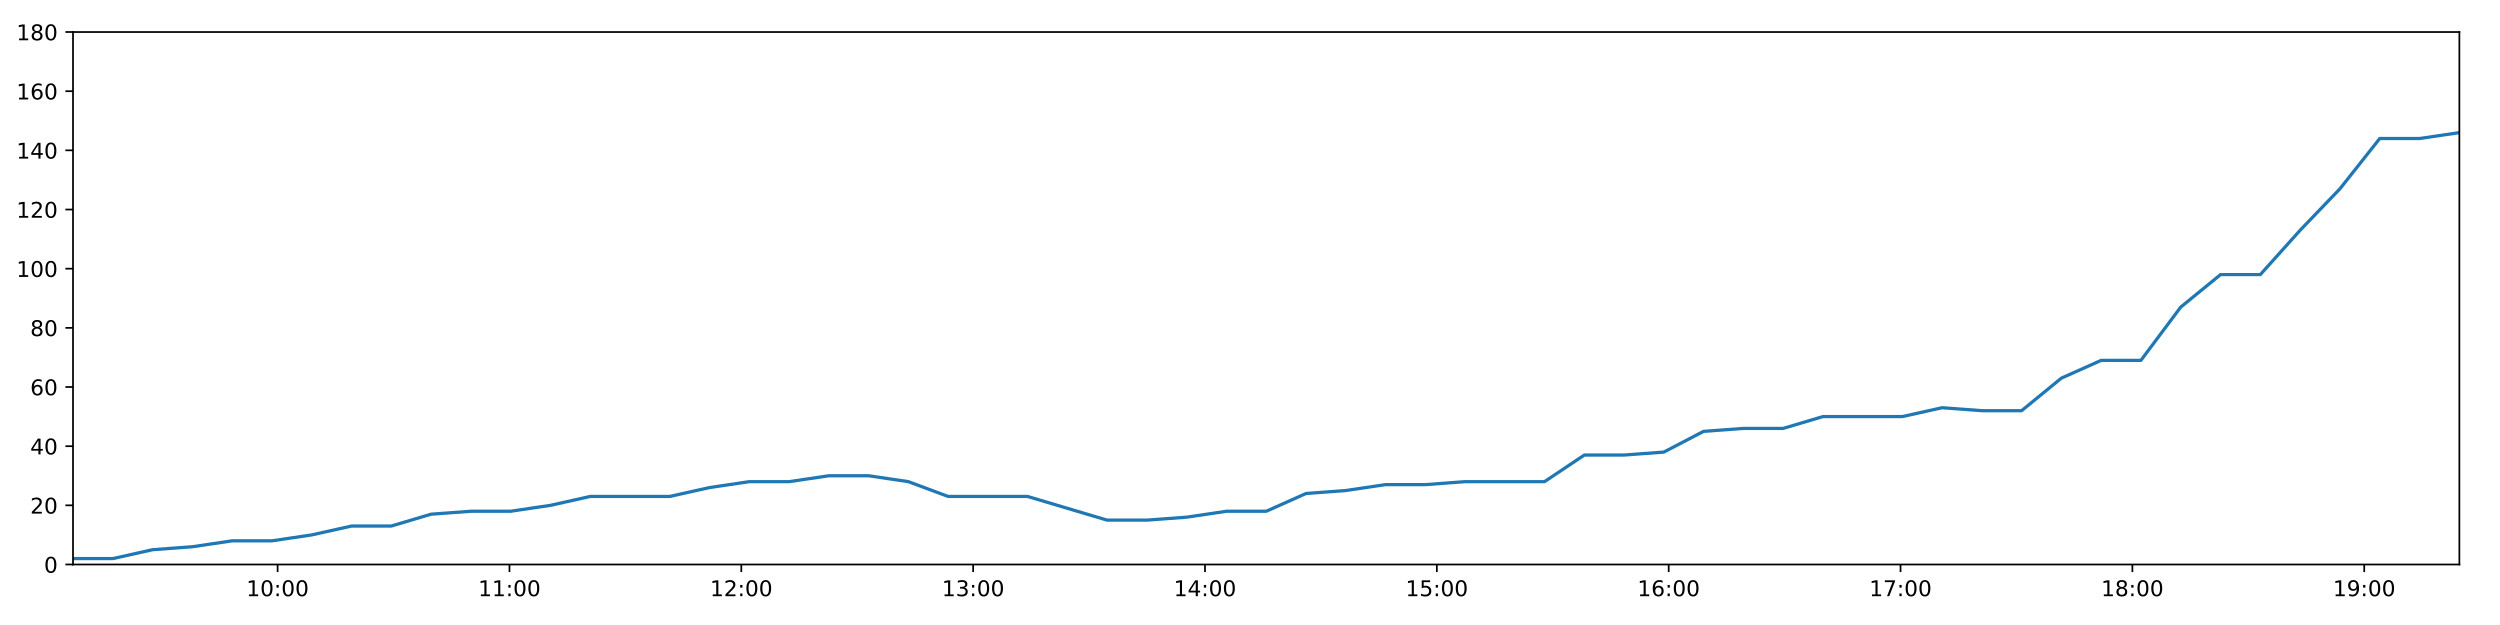
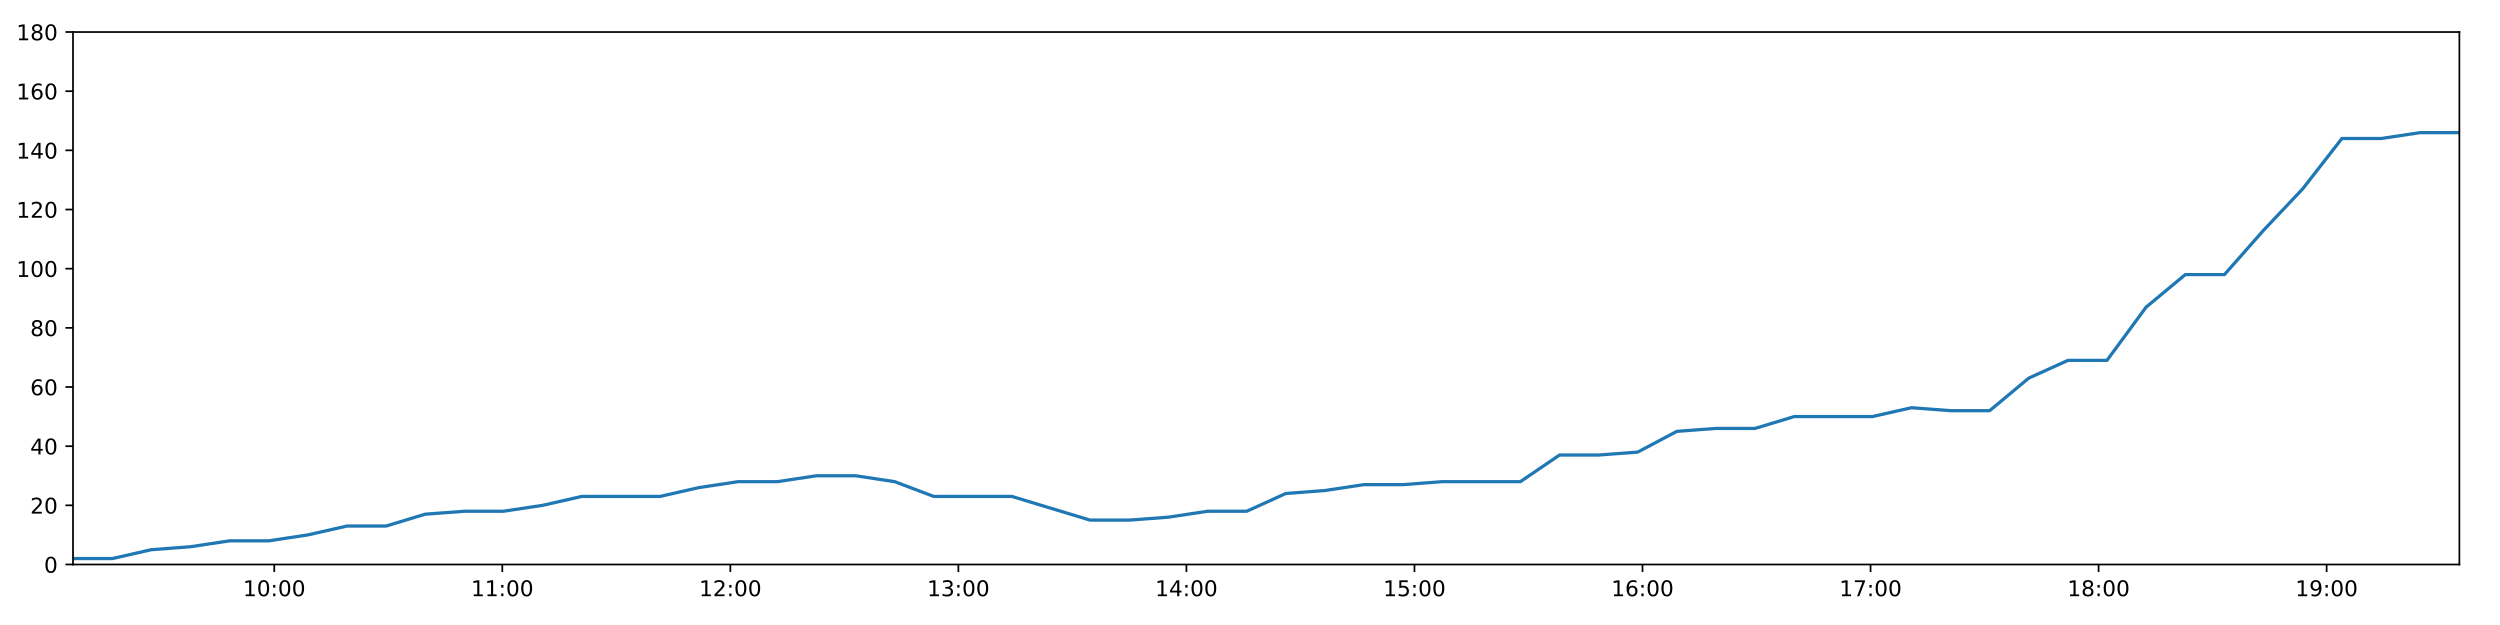
<svg xmlns="http://www.w3.org/2000/svg" xmlns:xlink="http://www.w3.org/1999/xlink" height="288pt" version="1.1" viewBox="0 0 1152 288" width="1152pt">
  <defs>
    <style type="text/css">
*{stroke-linecap:butt;stroke-linejoin:round;}
  </style>
  </defs>
  <g id="figure_1">
    <g id="patch_1">
      <path d="M 0 288  L 1152 288  L 1152 0  L 0 0  z " style="fill:#ffffff;" />
    </g>
    <g id="axes_1">
      <g id="patch_2">
        <path d="M 33.64 260.12  L 1133.28 260.12  L 1133.28 14.76  L 33.64 14.76  z " style="fill:#ffffff;" />
      </g>
      <g id="matplotlib.axis_1">
        <g id="xtick_1">
          <g id="line2d_1">
            <defs>
-               <path d="M 0 0  L 0 3.5  " id="m12eb185448" style="stroke:#000000;stroke-width:0.8;" />
-             </defs>
-             <g>
-               <use style="stroke:#000000;stroke-width:0.8;" x="127.925" xlink:href="#m12eb185448" y="260.12" />
+               <path d="M 0 0  L 0 3.5  " id="m4255928998" style="stroke:#000000;stroke-width:0.8;" />
+             </defs>
+             <g>
+               <use style="stroke:#000000;stroke-width:0.8;" x="126.378" xlink:href="#m4255928998" y="260.12" />
            </g>
          </g>
          <g id="text_1">
            <defs>
              <path d="M 12.406 8.297  L 28.516 8.297  L 28.516 63.922  L 10.984 60.406  L 10.984 69.391  L 28.422 72.906  L 38.281 72.906  L 38.281 8.297  L 54.391 8.297  L 54.391 0  L 12.406 0  z " id="DejaVuSans-49" />
              <path d="M 31.781 66.406  Q 24.172 66.406 20.328 58.906  Q 16.5 51.422 16.5 36.375  Q 16.5 21.391 20.328 13.891  Q 24.172 6.391 31.781 6.391  Q 39.453 6.391 43.281 13.891  Q 47.125 21.391 47.125 36.375  Q 47.125 51.422 43.281 58.906  Q 39.453 66.406 31.781 66.406  z M 31.781 74.219  Q 44.047 74.219 50.516 64.516  Q 56.984 54.828 56.984 36.375  Q 56.984 17.969 50.516 8.266  Q 44.047 -1.422 31.781 -1.422  Q 19.531 -1.422 13.062 8.266  Q 6.594 17.969 6.594 36.375  Q 6.594 54.828 13.062 64.516  Q 19.531 74.219 31.781 74.219  z " id="DejaVuSans-48" />
              <path d="M 11.719 12.406  L 22.016 12.406  L 22.016 0  L 11.719 0  z M 11.719 51.703  L 22.016 51.703  L 22.016 39.312  L 11.719 39.312  z " id="DejaVuSans-58" />
            </defs>
-             <g transform="translate(113.516 274.7184)scale(0.1 -0.1)">
+             <g transform="translate(111.969 274.7184)scale(0.1 -0.1)">
              <use xlink:href="#DejaVuSans-49" />
              <use x="63.623" xlink:href="#DejaVuSans-48" />
              <use x="127.246" xlink:href="#DejaVuSans-58" />
              <use x="160.938" xlink:href="#DejaVuSans-48" />
              <use x="224.561" xlink:href="#DejaVuSans-48" />
            </g>
          </g>
        </g>
        <g id="xtick_2">
          <g id="line2d_2">
            <g>
-               <use style="stroke:#000000;stroke-width:0.8;" x="234.76" xlink:href="#m12eb185448" y="260.12" />
+               <use style="stroke:#000000;stroke-width:0.8;" x="231.46" xlink:href="#m4255928998" y="260.12" />
            </g>
          </g>
          <g id="text_2">
-             <g transform="translate(220.3506 274.7184)scale(0.1 -0.1)">
+             <g transform="translate(217.0506 274.7184)scale(0.1 -0.1)">
              <use xlink:href="#DejaVuSans-49" />
              <use x="63.623" xlink:href="#DejaVuSans-49" />
              <use x="127.246" xlink:href="#DejaVuSans-58" />
              <use x="160.938" xlink:href="#DejaVuSans-48" />
              <use x="224.561" xlink:href="#DejaVuSans-48" />
            </g>
          </g>
        </g>
        <g id="xtick_3">
          <g id="line2d_3">
            <g>
-               <use style="stroke:#000000;stroke-width:0.8;" x="341.595" xlink:href="#m12eb185448" y="260.12" />
+               <use style="stroke:#000000;stroke-width:0.8;" x="336.542" xlink:href="#m4255928998" y="260.12" />
            </g>
          </g>
          <g id="text_3">
            <defs>
              <path d="M 19.188 8.297  L 53.609 8.297  L 53.609 0  L 7.328 0  L 7.328 8.297  Q 12.938 14.109 22.625 23.891  Q 32.328 33.688 34.812 36.531  Q 39.547 41.844 41.422 45.531  Q 43.312 49.219 43.312 52.781  Q 43.312 58.594 39.234 62.25  Q 35.156 65.922 28.609 65.922  Q 23.969 65.922 18.812 64.312  Q 13.672 62.703 7.812 59.422  L 7.812 69.391  Q 13.766 71.781 18.938 73  Q 24.125 74.219 28.422 74.219  Q 39.75 74.219 46.484 68.547  Q 53.219 62.891 53.219 53.422  Q 53.219 48.922 51.531 44.891  Q 49.859 40.875 45.406 35.406  Q 44.188 33.984 37.641 27.219  Q 31.109 20.453 19.188 8.297  z " id="DejaVuSans-50" />
            </defs>
-             <g transform="translate(327.1853 274.7184)scale(0.1 -0.1)">
+             <g transform="translate(322.1322 274.7184)scale(0.1 -0.1)">
              <use xlink:href="#DejaVuSans-49" />
              <use x="63.623" xlink:href="#DejaVuSans-50" />
              <use x="127.246" xlink:href="#DejaVuSans-58" />
              <use x="160.938" xlink:href="#DejaVuSans-48" />
              <use x="224.561" xlink:href="#DejaVuSans-48" />
            </g>
          </g>
        </g>
        <g id="xtick_4">
          <g id="line2d_4">
            <g>
-               <use style="stroke:#000000;stroke-width:0.8;" x="448.429" xlink:href="#m12eb185448" y="260.12" />
+               <use style="stroke:#000000;stroke-width:0.8;" x="441.623" xlink:href="#m4255928998" y="260.12" />
            </g>
          </g>
          <g id="text_4">
            <defs>
              <path d="M 40.578 39.312  Q 47.656 37.797 51.625 33  Q 55.609 28.219 55.609 21.188  Q 55.609 10.406 48.188 4.484  Q 40.766 -1.422 27.094 -1.422  Q 22.516 -1.422 17.656 -0.516  Q 12.797 0.391 7.625 2.203  L 7.625 11.719  Q 11.719 9.328 16.594 8.109  Q 21.484 6.891 26.812 6.891  Q 36.078 6.891 40.938 10.547  Q 45.797 14.203 45.797 21.188  Q 45.797 27.641 41.281 31.266  Q 36.766 34.906 28.719 34.906  L 20.219 34.906  L 20.219 43.016  L 29.109 43.016  Q 36.375 43.016 40.234 45.922  Q 44.094 48.828 44.094 54.297  Q 44.094 59.906 40.109 62.906  Q 36.141 65.922 28.719 65.922  Q 24.656 65.922 20.016 65.031  Q 15.375 64.156 9.812 62.312  L 9.812 71.094  Q 15.438 72.656 20.344 73.438  Q 25.25 74.219 29.594 74.219  Q 40.828 74.219 47.359 69.109  Q 53.906 64.016 53.906 55.328  Q 53.906 49.266 50.438 45.094  Q 46.969 40.922 40.578 39.312  z " id="DejaVuSans-51" />
            </defs>
-             <g transform="translate(434.0199 274.7184)scale(0.1 -0.1)">
+             <g transform="translate(427.2139 274.7184)scale(0.1 -0.1)">
              <use xlink:href="#DejaVuSans-49" />
              <use x="63.623" xlink:href="#DejaVuSans-51" />
              <use x="127.246" xlink:href="#DejaVuSans-58" />
              <use x="160.938" xlink:href="#DejaVuSans-48" />
              <use x="224.561" xlink:href="#DejaVuSans-48" />
            </g>
          </g>
        </g>
        <g id="xtick_5">
          <g id="line2d_5">
            <g>
-               <use style="stroke:#000000;stroke-width:0.8;" x="555.264" xlink:href="#m12eb185448" y="260.12" />
+               <use style="stroke:#000000;stroke-width:0.8;" x="546.705" xlink:href="#m4255928998" y="260.12" />
            </g>
          </g>
          <g id="text_5">
            <defs>
              <path d="M 37.797 64.312  L 12.891 25.391  L 37.797 25.391  z M 35.203 72.906  L 47.609 72.906  L 47.609 25.391  L 58.016 25.391  L 58.016 17.188  L 47.609 17.188  L 47.609 0  L 37.797 0  L 37.797 17.188  L 4.891 17.188  L 4.891 26.703  z " id="DejaVuSans-52" />
            </defs>
-             <g transform="translate(540.8545 274.7184)scale(0.1 -0.1)">
+             <g transform="translate(532.2955 274.7184)scale(0.1 -0.1)">
              <use xlink:href="#DejaVuSans-49" />
              <use x="63.623" xlink:href="#DejaVuSans-52" />
              <use x="127.246" xlink:href="#DejaVuSans-58" />
              <use x="160.938" xlink:href="#DejaVuSans-48" />
              <use x="224.561" xlink:href="#DejaVuSans-48" />
            </g>
          </g>
        </g>
        <g id="xtick_6">
          <g id="line2d_6">
            <g>
-               <use style="stroke:#000000;stroke-width:0.8;" x="662.098" xlink:href="#m12eb185448" y="260.12" />
+               <use style="stroke:#000000;stroke-width:0.8;" x="651.787" xlink:href="#m4255928998" y="260.12" />
            </g>
          </g>
          <g id="text_6">
            <defs>
              <path d="M 10.797 72.906  L 49.516 72.906  L 49.516 64.594  L 19.828 64.594  L 19.828 46.734  Q 21.969 47.469 24.109 47.828  Q 26.266 48.188 28.422 48.188  Q 40.625 48.188 47.75 41.5  Q 54.891 34.812 54.891 23.391  Q 54.891 11.625 47.562 5.094  Q 40.234 -1.422 26.906 -1.422  Q 22.312 -1.422 17.547 -0.641  Q 12.797 0.141 7.719 1.703  L 7.719 11.625  Q 12.109 9.234 16.797 8.062  Q 21.484 6.891 26.703 6.891  Q 35.156 6.891 40.078 11.328  Q 45.016 15.766 45.016 23.391  Q 45.016 31 40.078 35.438  Q 35.156 39.891 26.703 39.891  Q 22.75 39.891 18.812 39.016  Q 14.891 38.141 10.797 36.281  z " id="DejaVuSans-53" />
            </defs>
-             <g transform="translate(647.6891 274.7184)scale(0.1 -0.1)">
+             <g transform="translate(637.3772 274.7184)scale(0.1 -0.1)">
              <use xlink:href="#DejaVuSans-49" />
              <use x="63.623" xlink:href="#DejaVuSans-53" />
              <use x="127.246" xlink:href="#DejaVuSans-58" />
              <use x="160.938" xlink:href="#DejaVuSans-48" />
              <use x="224.561" xlink:href="#DejaVuSans-48" />
            </g>
          </g>
        </g>
        <g id="xtick_7">
          <g id="line2d_7">
            <g>
-               <use style="stroke:#000000;stroke-width:0.8;" x="768.933" xlink:href="#m12eb185448" y="260.12" />
+               <use style="stroke:#000000;stroke-width:0.8;" x="756.868" xlink:href="#m4255928998" y="260.12" />
            </g>
          </g>
          <g id="text_7">
            <defs>
              <path d="M 33.016 40.375  Q 26.375 40.375 22.484 35.828  Q 18.609 31.297 18.609 23.391  Q 18.609 15.531 22.484 10.953  Q 26.375 6.391 33.016 6.391  Q 39.656 6.391 43.531 10.953  Q 47.406 15.531 47.406 23.391  Q 47.406 31.297 43.531 35.828  Q 39.656 40.375 33.016 40.375  z M 52.594 71.297  L 52.594 62.312  Q 48.875 64.062 45.094 64.984  Q 41.312 65.922 37.594 65.922  Q 27.828 65.922 22.672 59.328  Q 17.531 52.734 16.797 39.406  Q 19.672 43.656 24.016 45.922  Q 28.375 48.188 33.594 48.188  Q 44.578 48.188 50.953 41.516  Q 57.328 34.859 57.328 23.391  Q 57.328 12.156 50.688 5.359  Q 44.047 -1.422 33.016 -1.422  Q 20.359 -1.422 13.672 8.266  Q 6.984 17.969 6.984 36.375  Q 6.984 53.656 15.188 63.938  Q 23.391 74.219 37.203 74.219  Q 40.922 74.219 44.703 73.484  Q 48.484 72.75 52.594 71.297  z " id="DejaVuSans-54" />
            </defs>
-             <g transform="translate(754.5237 274.7184)scale(0.1 -0.1)">
+             <g transform="translate(742.4588 274.7184)scale(0.1 -0.1)">
              <use xlink:href="#DejaVuSans-49" />
              <use x="63.623" xlink:href="#DejaVuSans-54" />
              <use x="127.246" xlink:href="#DejaVuSans-58" />
              <use x="160.938" xlink:href="#DejaVuSans-48" />
              <use x="224.561" xlink:href="#DejaVuSans-48" />
            </g>
          </g>
        </g>
        <g id="xtick_8">
          <g id="line2d_8">
            <g>
-               <use style="stroke:#000000;stroke-width:0.8;" x="875.768" xlink:href="#m12eb185448" y="260.12" />
+               <use style="stroke:#000000;stroke-width:0.8;" x="861.95" xlink:href="#m4255928998" y="260.12" />
            </g>
          </g>
          <g id="text_8">
            <defs>
              <path d="M 8.203 72.906  L 55.078 72.906  L 55.078 68.703  L 28.609 0  L 18.312 0  L 43.219 64.594  L 8.203 64.594  z " id="DejaVuSans-55" />
            </defs>
-             <g transform="translate(861.3583 274.7184)scale(0.1 -0.1)">
+             <g transform="translate(847.5404 274.7184)scale(0.1 -0.1)">
              <use xlink:href="#DejaVuSans-49" />
              <use x="63.623" xlink:href="#DejaVuSans-55" />
              <use x="127.246" xlink:href="#DejaVuSans-58" />
              <use x="160.938" xlink:href="#DejaVuSans-48" />
              <use x="224.561" xlink:href="#DejaVuSans-48" />
            </g>
          </g>
        </g>
        <g id="xtick_9">
          <g id="line2d_9">
            <g>
-               <use style="stroke:#000000;stroke-width:0.8;" x="982.602" xlink:href="#m12eb185448" y="260.12" />
+               <use style="stroke:#000000;stroke-width:0.8;" x="967.031" xlink:href="#m4255928998" y="260.12" />
            </g>
          </g>
          <g id="text_9">
            <defs>
              <path d="M 31.781 34.625  Q 24.75 34.625 20.719 30.859  Q 16.703 27.094 16.703 20.516  Q 16.703 13.922 20.719 10.156  Q 24.75 6.391 31.781 6.391  Q 38.812 6.391 42.859 10.172  Q 46.922 13.969 46.922 20.516  Q 46.922 27.094 42.891 30.859  Q 38.875 34.625 31.781 34.625  z M 21.922 38.812  Q 15.578 40.375 12.031 44.719  Q 8.5 49.078 8.5 55.328  Q 8.5 64.062 14.719 69.141  Q 20.953 74.219 31.781 74.219  Q 42.672 74.219 48.875 69.141  Q 55.078 64.062 55.078 55.328  Q 55.078 49.078 51.531 44.719  Q 48 40.375 41.703 38.812  Q 48.828 37.156 52.797 32.312  Q 56.781 27.484 56.781 20.516  Q 56.781 9.906 50.312 4.234  Q 43.844 -1.422 31.781 -1.422  Q 19.734 -1.422 13.25 4.234  Q 6.781 9.906 6.781 20.516  Q 6.781 27.484 10.781 32.312  Q 14.797 37.156 21.922 38.812  z M 18.312 54.391  Q 18.312 48.734 21.844 45.562  Q 25.391 42.391 31.781 42.391  Q 38.141 42.391 41.719 45.562  Q 45.312 48.734 45.312 54.391  Q 45.312 60.062 41.719 63.234  Q 38.141 66.406 31.781 66.406  Q 25.391 66.406 21.844 63.234  Q 18.312 60.062 18.312 54.391  z " id="DejaVuSans-56" />
            </defs>
-             <g transform="translate(968.193 274.7184)scale(0.1 -0.1)">
+             <g transform="translate(952.6221 274.7184)scale(0.1 -0.1)">
              <use xlink:href="#DejaVuSans-49" />
              <use x="63.623" xlink:href="#DejaVuSans-56" />
              <use x="127.246" xlink:href="#DejaVuSans-58" />
              <use x="160.938" xlink:href="#DejaVuSans-48" />
              <use x="224.561" xlink:href="#DejaVuSans-48" />
            </g>
          </g>
        </g>
        <g id="xtick_10">
          <g id="line2d_10">
            <g>
-               <use style="stroke:#000000;stroke-width:0.8;" x="1089.437" xlink:href="#m12eb185448" y="260.12" />
+               <use style="stroke:#000000;stroke-width:0.8;" x="1072.113" xlink:href="#m4255928998" y="260.12" />
            </g>
          </g>
          <g id="text_10">
            <defs>
              <path d="M 10.984 1.516  L 10.984 10.5  Q 14.703 8.734 18.5 7.812  Q 22.312 6.891 25.984 6.891  Q 35.75 6.891 40.891 13.453  Q 46.047 20.016 46.781 33.406  Q 43.953 29.203 39.594 26.953  Q 35.25 24.703 29.984 24.703  Q 19.047 24.703 12.672 31.312  Q 6.297 37.938 6.297 49.422  Q 6.297 60.641 12.938 67.422  Q 19.578 74.219 30.609 74.219  Q 43.266 74.219 49.922 64.516  Q 56.594 54.828 56.594 36.375  Q 56.594 19.141 48.406 8.859  Q 40.234 -1.422 26.422 -1.422  Q 22.703 -1.422 18.891 -0.688  Q 15.094 0.047 10.984 1.516  z M 30.609 32.422  Q 37.25 32.422 41.125 36.953  Q 45.016 41.5 45.016 49.422  Q 45.016 57.281 41.125 61.844  Q 37.25 66.406 30.609 66.406  Q 23.969 66.406 20.094 61.844  Q 16.219 57.281 16.219 49.422  Q 16.219 41.5 20.094 36.953  Q 23.969 32.422 30.609 32.422  z " id="DejaVuSans-57" />
            </defs>
-             <g transform="translate(1075.028 274.7184)scale(0.1 -0.1)">
+             <g transform="translate(1057.704 274.7184)scale(0.1 -0.1)">
              <use xlink:href="#DejaVuSans-49" />
              <use x="63.623" xlink:href="#DejaVuSans-57" />
              <use x="127.246" xlink:href="#DejaVuSans-58" />
              <use x="160.938" xlink:href="#DejaVuSans-48" />
              <use x="224.561" xlink:href="#DejaVuSans-48" />
            </g>
          </g>
        </g>
      </g>
      <g id="matplotlib.axis_2">
        <g id="ytick_1">
          <g id="line2d_11">
            <defs>
-               <path d="M 0 0  L -3.5 0  " id="mca93f2d1f5" style="stroke:#000000;stroke-width:0.8;" />
-             </defs>
-             <g>
-               <use style="stroke:#000000;stroke-width:0.8;" x="33.64" xlink:href="#mca93f2d1f5" y="260.12" />
+               <path d="M 0 0  L -3.5 0  " id="mb21252a975" style="stroke:#000000;stroke-width:0.8;" />
+             </defs>
+             <g>
+               <use style="stroke:#000000;stroke-width:0.8;" x="33.64" xlink:href="#mb21252a975" y="260.12" />
            </g>
          </g>
          <g id="text_11">
            <g transform="translate(20.2775 263.9192)scale(0.1 -0.1)">
              <use xlink:href="#DejaVuSans-48" />
            </g>
          </g>
        </g>
        <g id="ytick_2">
          <g id="line2d_12">
            <g>
-               <use style="stroke:#000000;stroke-width:0.8;" x="33.64" xlink:href="#mca93f2d1f5" y="232.858" />
+               <use style="stroke:#000000;stroke-width:0.8;" x="33.64" xlink:href="#mb21252a975" y="232.858" />
            </g>
          </g>
          <g id="text_12">
            <g transform="translate(13.915 236.657)scale(0.1 -0.1)">
              <use xlink:href="#DejaVuSans-50" />
              <use x="63.623" xlink:href="#DejaVuSans-48" />
            </g>
          </g>
        </g>
        <g id="ytick_3">
          <g id="line2d_13">
            <g>
-               <use style="stroke:#000000;stroke-width:0.8;" x="33.64" xlink:href="#mca93f2d1f5" y="205.596" />
+               <use style="stroke:#000000;stroke-width:0.8;" x="33.64" xlink:href="#mb21252a975" y="205.596" />
            </g>
          </g>
          <g id="text_13">
            <g transform="translate(13.915 209.3948)scale(0.1 -0.1)">
              <use xlink:href="#DejaVuSans-52" />
              <use x="63.623" xlink:href="#DejaVuSans-48" />
            </g>
          </g>
        </g>
        <g id="ytick_4">
          <g id="line2d_14">
            <g>
-               <use style="stroke:#000000;stroke-width:0.8;" x="33.64" xlink:href="#mca93f2d1f5" y="178.333" />
+               <use style="stroke:#000000;stroke-width:0.8;" x="33.64" xlink:href="#mb21252a975" y="178.333" />
            </g>
          </g>
          <g id="text_14">
            <g transform="translate(13.915 182.1326)scale(0.1 -0.1)">
              <use xlink:href="#DejaVuSans-54" />
              <use x="63.623" xlink:href="#DejaVuSans-48" />
            </g>
          </g>
        </g>
        <g id="ytick_5">
          <g id="line2d_15">
            <g>
-               <use style="stroke:#000000;stroke-width:0.8;" x="33.64" xlink:href="#mca93f2d1f5" y="151.071" />
+               <use style="stroke:#000000;stroke-width:0.8;" x="33.64" xlink:href="#mb21252a975" y="151.071" />
            </g>
          </g>
          <g id="text_15">
            <g transform="translate(13.915 154.8703)scale(0.1 -0.1)">
              <use xlink:href="#DejaVuSans-56" />
              <use x="63.623" xlink:href="#DejaVuSans-48" />
            </g>
          </g>
        </g>
        <g id="ytick_6">
          <g id="line2d_16">
            <g>
-               <use style="stroke:#000000;stroke-width:0.8;" x="33.64" xlink:href="#mca93f2d1f5" y="123.809" />
+               <use style="stroke:#000000;stroke-width:0.8;" x="33.64" xlink:href="#mb21252a975" y="123.809" />
            </g>
          </g>
          <g id="text_16">
            <g transform="translate(7.5525 127.6081)scale(0.1 -0.1)">
              <use xlink:href="#DejaVuSans-49" />
              <use x="63.623" xlink:href="#DejaVuSans-48" />
              <use x="127.246" xlink:href="#DejaVuSans-48" />
            </g>
          </g>
        </g>
        <g id="ytick_7">
          <g id="line2d_17">
            <g>
-               <use style="stroke:#000000;stroke-width:0.8;" x="33.64" xlink:href="#mca93f2d1f5" y="96.547" />
+               <use style="stroke:#000000;stroke-width:0.8;" x="33.64" xlink:href="#mb21252a975" y="96.547" />
            </g>
          </g>
          <g id="text_17">
            <g transform="translate(7.5525 100.3459)scale(0.1 -0.1)">
              <use xlink:href="#DejaVuSans-49" />
              <use x="63.623" xlink:href="#DejaVuSans-50" />
              <use x="127.246" xlink:href="#DejaVuSans-48" />
            </g>
          </g>
        </g>
        <g id="ytick_8">
          <g id="line2d_18">
            <g>
-               <use style="stroke:#000000;stroke-width:0.8;" x="33.64" xlink:href="#mca93f2d1f5" y="69.284" />
+               <use style="stroke:#000000;stroke-width:0.8;" x="33.64" xlink:href="#mb21252a975" y="69.284" />
            </g>
          </g>
          <g id="text_18">
            <g transform="translate(7.5525 73.08366)scale(0.1 -0.1)">
              <use xlink:href="#DejaVuSans-49" />
              <use x="63.623" xlink:href="#DejaVuSans-52" />
              <use x="127.246" xlink:href="#DejaVuSans-48" />
            </g>
          </g>
        </g>
        <g id="ytick_9">
          <g id="line2d_19">
            <g>
-               <use style="stroke:#000000;stroke-width:0.8;" x="33.64" xlink:href="#mca93f2d1f5" y="42.022" />
+               <use style="stroke:#000000;stroke-width:0.8;" x="33.64" xlink:href="#mb21252a975" y="42.022" />
            </g>
          </g>
          <g id="text_19">
            <g transform="translate(7.5525 45.82144)scale(0.1 -0.1)">
              <use xlink:href="#DejaVuSans-49" />
              <use x="63.623" xlink:href="#DejaVuSans-54" />
              <use x="127.246" xlink:href="#DejaVuSans-48" />
            </g>
          </g>
        </g>
        <g id="ytick_10">
          <g id="line2d_20">
            <g>
-               <use style="stroke:#000000;stroke-width:0.8;" x="33.64" xlink:href="#mca93f2d1f5" y="14.76" />
+               <use style="stroke:#000000;stroke-width:0.8;" x="33.64" xlink:href="#mb21252a975" y="14.76" />
            </g>
          </g>
          <g id="text_20">
            <g transform="translate(7.5525 18.55922)scale(0.1 -0.1)">
              <use xlink:href="#DejaVuSans-49" />
              <use x="63.623" xlink:href="#DejaVuSans-56" />
              <use x="127.246" xlink:href="#DejaVuSans-48" />
            </g>
          </g>
        </g>
      </g>
      <g id="line2d_21">
-         <path clip-path="url(#p2cbb4db153)" d="M 33.64 257.394  L 52.009 257.394  L 70.318 253.304  L 88.624 251.941  L 106.972 249.215  L 125.297 249.215  L 143.648 246.489  L 161.975 242.4  L 180.29 242.4  L 198.614 236.947  L 216.962 235.584  L 235.298 235.584  L 253.647 232.858  L 271.954 228.768  L 290.269 228.768  L 308.599 228.768  L 326.909 224.679  L 345.238 221.953  L 363.568 221.953  L 381.931 219.227  L 400.263 219.227  L 418.608 221.953  L 436.914 228.768  L 455.212 228.768  L 473.522 228.768  L 491.824 234.221  L 510.14 239.673  L 528.508 239.673  L 546.844 238.31  L 565.196 235.584  L 583.502 235.584  L 601.809 227.405  L 620.11 226.042  L 638.425 223.316  L 656.731 223.316  L 675.075 221.953  L 693.399 221.953  L 711.704 221.953  L 730.046 209.685  L 748.352 209.685  L 766.675 208.322  L 784.988 198.78  L 803.345 197.417  L 821.657 197.417  L 839.969 191.964  L 858.284 191.964  L 876.599 191.964  L 894.947 187.875  L 913.255 189.238  L 931.567 189.238  L 949.877 174.244  L 968.195 166.065  L 986.52 166.065  L 1004.865 141.529  L 1023.219 126.535  L 1041.552 126.535  L 1059.911 106.088  L 1078.236 87.005  L 1096.582 63.832  L 1114.934 63.832  L 1133.28 61.106  " style="fill:none;stroke:#1f77b4;stroke-linecap:square;stroke-width:1.5;" />
+         <path clip-path="url(#pf2b1481b6d)" d="M 33.64 257.394  L 51.707 257.394  L 69.716 253.304  L 87.722 251.941  L 105.769 249.215  L 123.793 249.215  L 141.843 246.489  L 159.869 242.4  L 177.884 242.4  L 195.907 236.947  L 213.954 235.584  L 231.99 235.584  L 250.037 232.858  L 268.044 228.768  L 286.058 228.768  L 304.087 228.768  L 322.097 224.679  L 340.126 221.953  L 358.155 221.953  L 376.216 219.227  L 394.247 219.227  L 412.291 221.953  L 430.297 228.768  L 448.295 228.768  L 466.305 228.768  L 484.306 234.221  L 502.322 239.673  L 520.388 239.673  L 538.423 238.31  L 556.474 235.584  L 574.479 235.584  L 592.486 227.405  L 610.487 226.042  L 628.501 223.316  L 646.507 223.316  L 664.55 221.953  L 682.574 221.953  L 700.578 221.953  L 718.619 209.685  L 736.624 209.685  L 754.647 208.322  L 772.66 198.78  L 790.715 197.417  L 808.727 197.417  L 826.739 191.964  L 844.753 191.964  L 862.768 191.964  L 880.815 187.875  L 898.822 189.238  L 916.833 189.238  L 934.843 174.244  L 952.86 166.065  L 970.885 166.065  L 988.929 141.529  L 1006.981 126.535  L 1025.014 126.535  L 1043.072 106.088  L 1061.096 87.005  L 1079.141 63.832  L 1097.191 63.832  L 1115.237 61.106  L 1133.28 61.106  " style="fill:none;stroke:#1f77b4;stroke-linecap:square;stroke-width:1.5;" />
      </g>
      <g id="patch_3">
        <path d="M 33.64 260.12  L 33.64 14.76  " style="fill:none;stroke:#000000;stroke-linecap:square;stroke-linejoin:miter;stroke-width:0.8;" />
      </g>
      <g id="patch_4">
        <path d="M 1133.28 260.12  L 1133.28 14.76  " style="fill:none;stroke:#000000;stroke-linecap:square;stroke-linejoin:miter;stroke-width:0.8;" />
      </g>
      <g id="patch_5">
        <path d="M 33.64 260.12  L 1133.28 260.12  " style="fill:none;stroke:#000000;stroke-linecap:square;stroke-linejoin:miter;stroke-width:0.8;" />
      </g>
      <g id="patch_6">
        <path d="M 33.64 14.76  L 1133.28 14.76  " style="fill:none;stroke:#000000;stroke-linecap:square;stroke-linejoin:miter;stroke-width:0.8;" />
      </g>
    </g>
  </g>
  <defs>
-     <clipPath id="p2cbb4db153">
+     <clipPath id="pf2b1481b6d">
      <rect height="245.36" width="1099.64" x="33.64" y="14.76" />
    </clipPath>
  </defs>
</svg>
